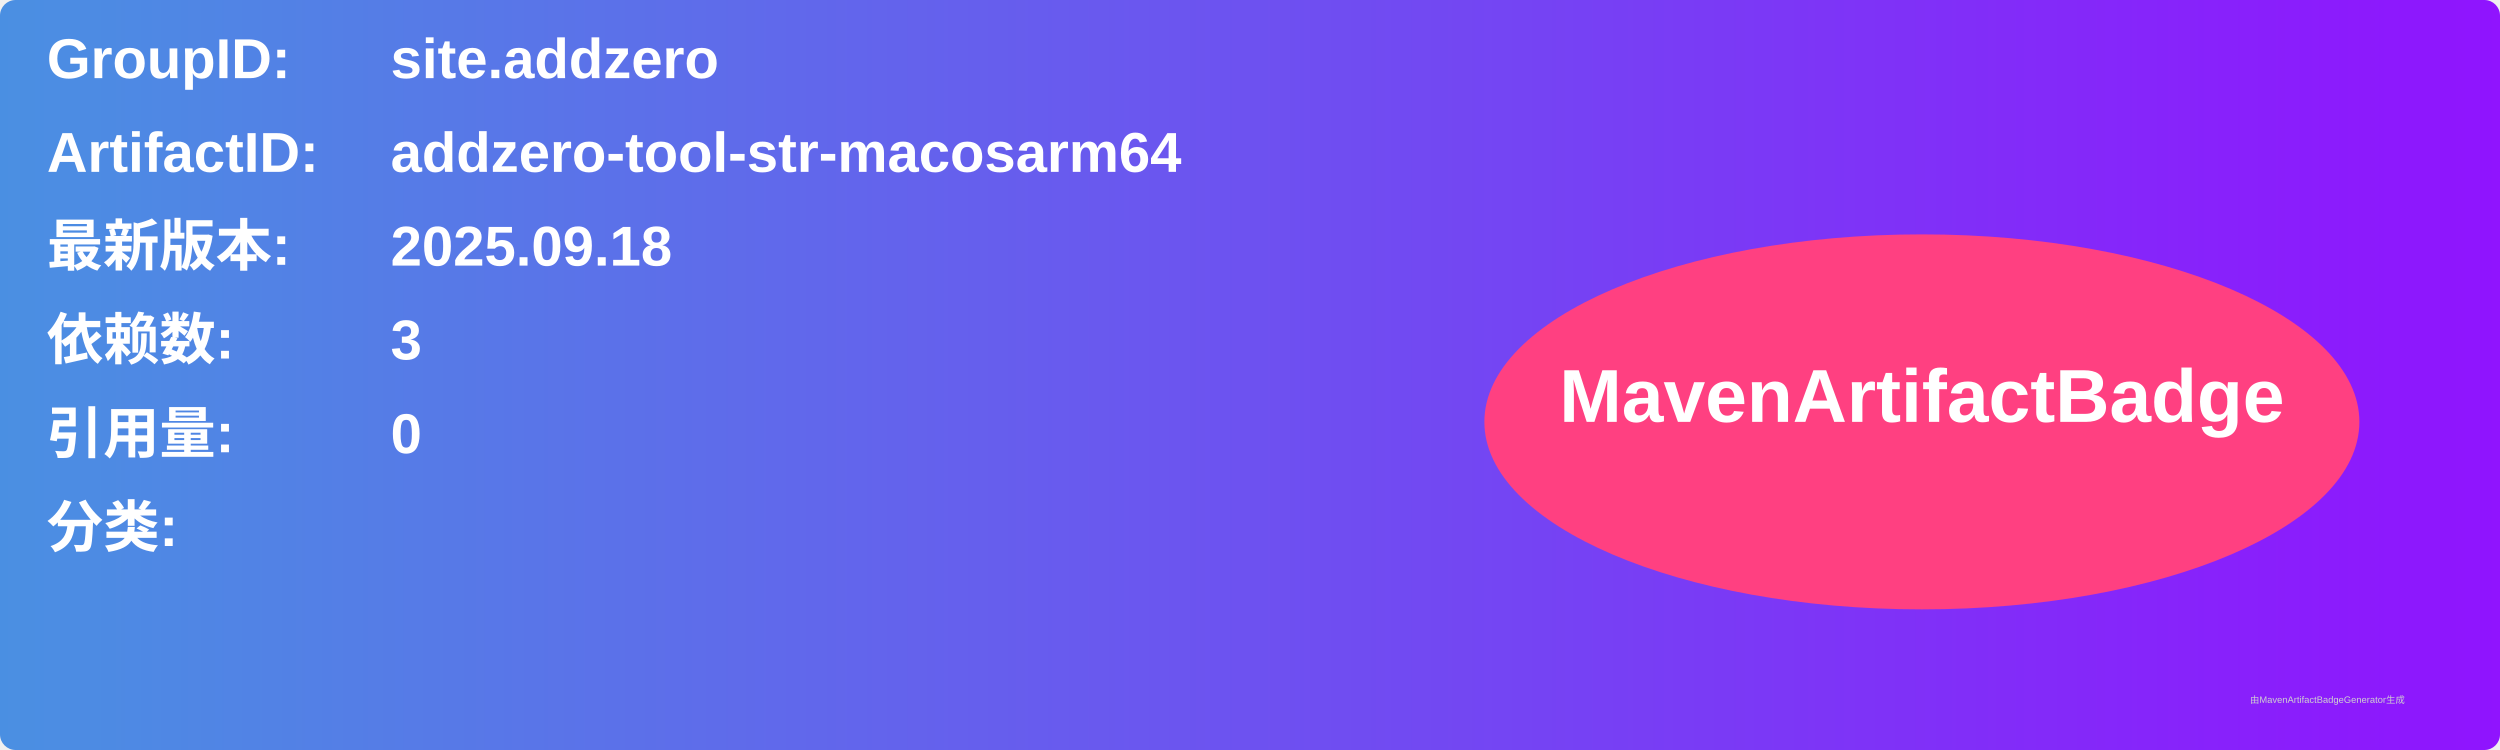
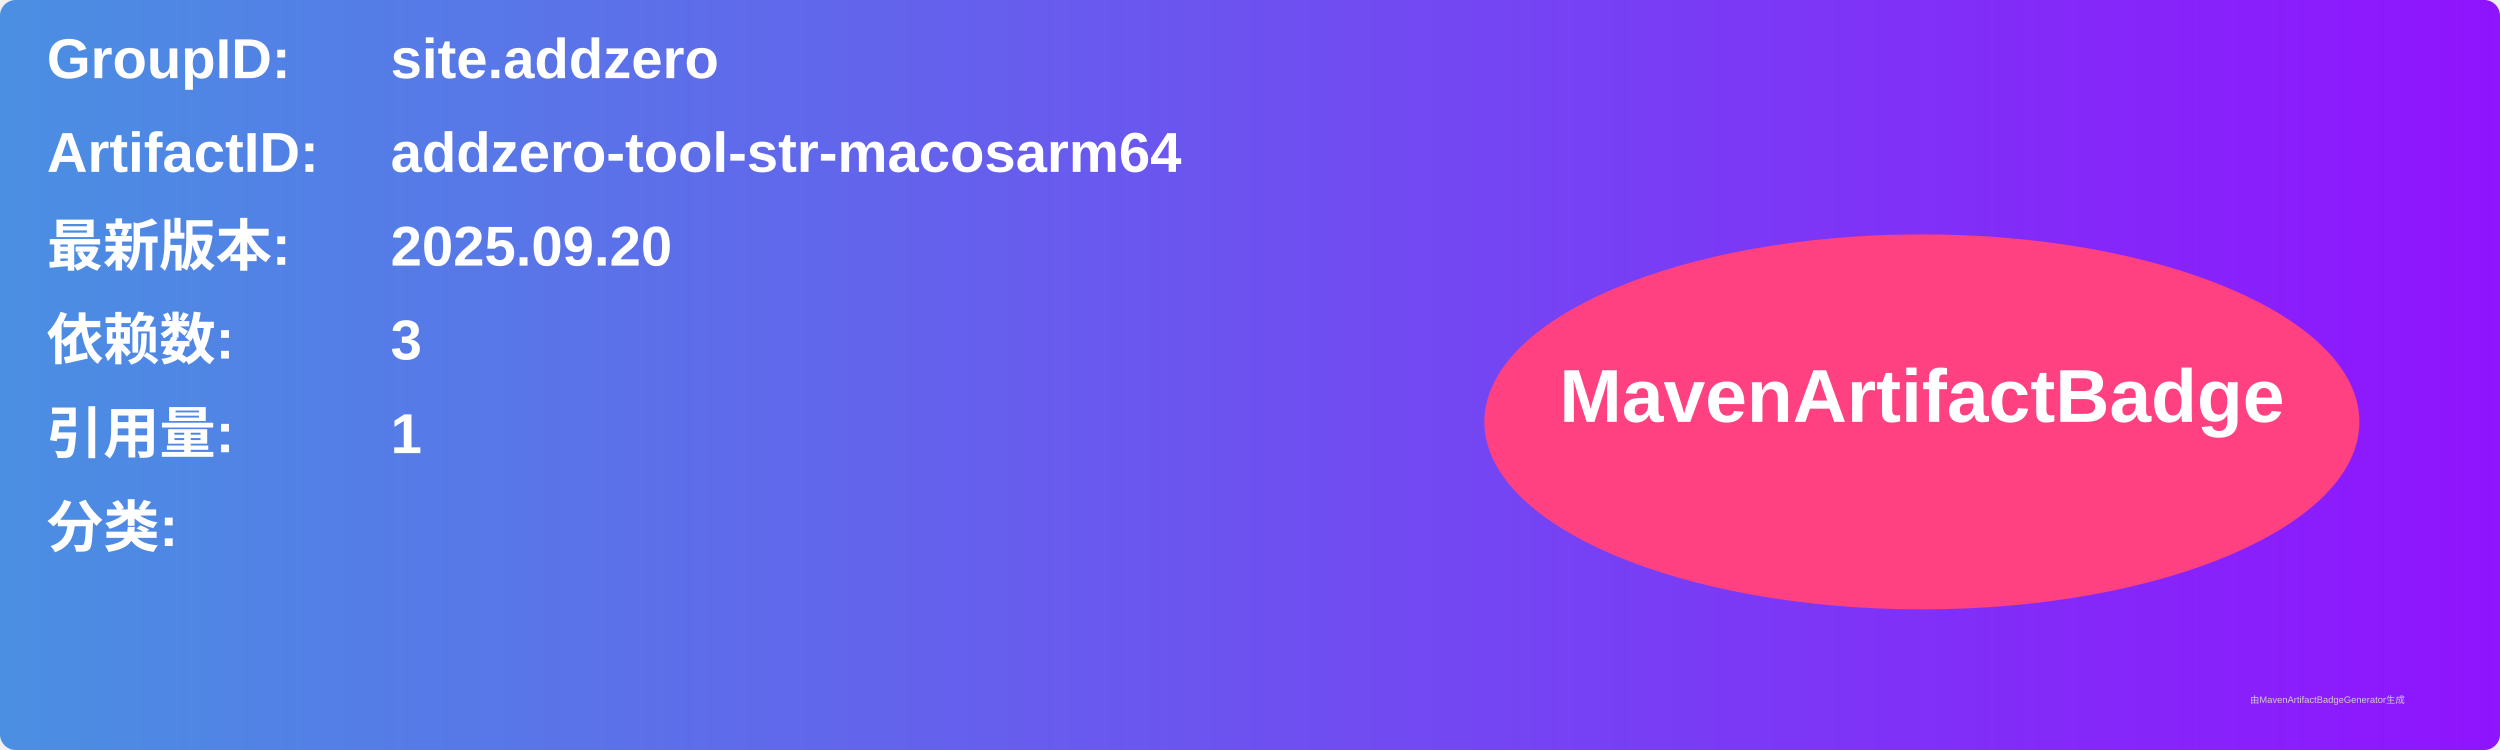
<svg xmlns="http://www.w3.org/2000/svg" width="800" height="240" viewBox="0 0 800 240">
  <linearGradient id="grad" x1="0%" y1="0%" x2="100%" y2="0%">
    <stop offset="0%" stop-color="#4a90e2" />
    <stop offset="100%" stop-color="#9013fe" />
  </linearGradient>
  <rect width="100%" height="100%" rx="5" ry="5" fill="url(#grad)" />
  <g transform="translate(15, 15)">
    <text x="0" y="10" font-family="Arial" font-size="18" fill="white" font-weight="bold" width="260">GroupID:</text>
    <text x="110" y="10" font-family="Arial" font-size="18" fill="white" font-weight="bold" width="460">site.addzero</text>
    <text x="0" y="40" font-family="Arial" font-size="18" fill="white" font-weight="bold" width="260">ArtifactID:</text>
    <text x="110" y="40" font-family="Arial" font-size="18" fill="white" font-weight="bold" width="460">addzero-tool-str-macosarm64</text>
    <text x="0" y="70" font-family="Arial" font-size="18" fill="white" font-weight="bold">最新版本:</text>
    <text x="110" y="70" font-family="Arial" font-size="18" fill="white" font-weight="bold">
-       <tspan font-weight="bold">2025.09.18</tspan>
+       <tspan font-weight="bold">2025.09.20</tspan>
    </text>
    <text x="0" y="100" font-family="Arial" font-size="18" fill="white" font-weight="bold">依赖数: </text>
    <text x="110" y="100" font-family="Arial" font-size="18" fill="white">
      <tspan font-weight="bold">3</tspan>
    </text>
    <text x="0" y="130" font-family="Arial" font-size="18" fill="white" font-weight="bold">引用量: </text>
    <text x="110" y="130" font-family="Arial" font-size="18" fill="white">
-       <tspan font-weight="bold">0</tspan>
+       <tspan font-weight="bold">1</tspan>
    </text>
    <text x="0" y="160" font-family="Arial" font-size="18" fill="white" font-weight="bold">分类:</text>
    <text x="10" y="190" font-family="Arial" font-size="10" fill="white">
      <tspan font-weight="bold" />
    </text>
    <ellipse cx="600" cy="120" rx="140" ry="60" fill="#ff4081" />
    <text x="600" y="120" text-anchor="middle" font-family="Arial" font-size="24" fill="white" font-weight="bold">MavenArtifactBadge</text>
  </g>
  <text x="720" y="225" font-family="Arial" font-size="3" fill="#d0d0d0">由MavenArtifactBadgeGenerator生成</text>
</svg>
